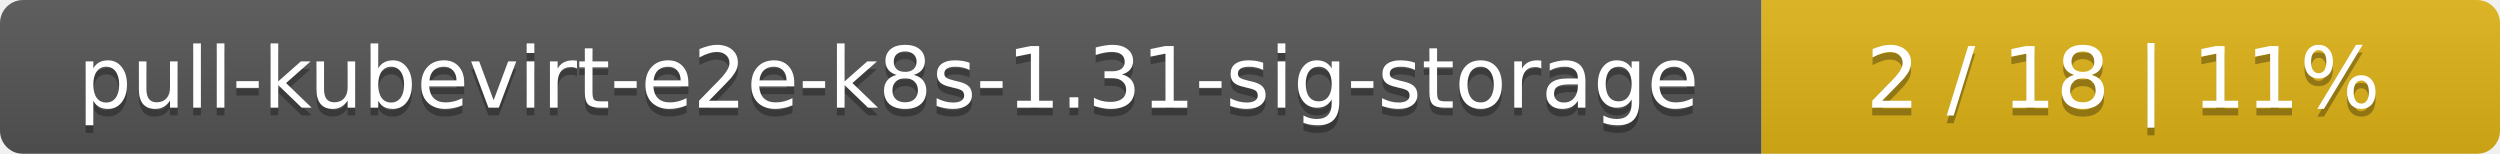
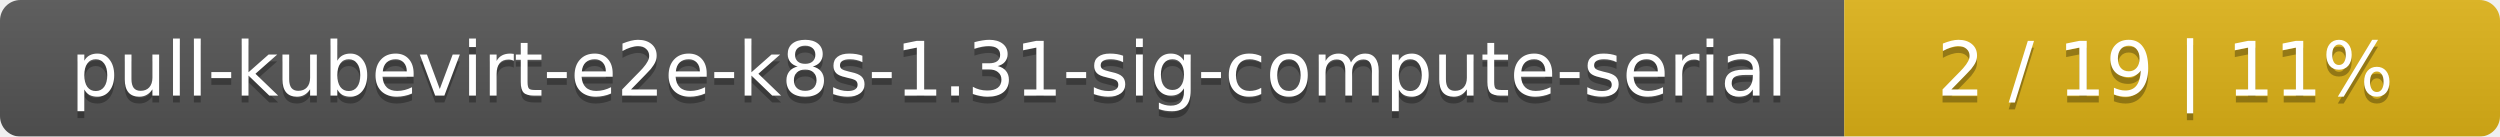
- <svg xmlns="http://www.w3.org/2000/svg" width="325" height="20">
+ <svg xmlns="http://www.w3.org/2000/svg" width="366" height="20">
  <linearGradient id="smooth" x2="0" y2="100%">
    <stop offset="0" stop-color="#bbb" stop-opacity=".1" />
    <stop offset="1" stop-opacity=".1" />
  </linearGradient>
  <mask id="round">
-     <rect width="325" height="20" rx="3" fill="#fff" />
+     <rect width="366" height="20" rx="3" fill="#fff" />
  </mask>
  <g mask="url(#round)">
-     <rect width="229" height="20" fill="#555" />
-     <rect x="229" width="96" height="20" fill="#dfb317" />
-     <rect width="325" height="20" fill="url(#smooth)" />
+     <rect width="270" height="20" fill="#555" />
+     <rect x="270" width="96" height="20" fill="#dfb317" />
+     <rect width="366" height="20" fill="url(#smooth)" />
  </g>
  <g fill="#fff" text-anchor="middle" font-family="DejaVu Sans,Verdana,Geneva,sans-serif" font-size="11">
-     <text x="115.5" y="15" fill="#010101" fill-opacity=".3">pull-kubevirt-e2e-k8s-1.31-sig-storage</text>
-     <text x="115.5" y="14">pull-kubevirt-e2e-k8s-1.31-sig-storage</text>
-     <text x="276" y="15" fill="#010101" fill-opacity=".3">2 / 18    |    11%</text>
-     <text x="276" y="14">2 / 18    |    11%</text>
+     <text x="136" y="15" fill="#010101" fill-opacity=".3">pull-kubevirt-e2e-k8s-1.31-sig-compute-serial</text>
+     <text x="136" y="14">pull-kubevirt-e2e-k8s-1.31-sig-compute-serial</text>
+     <text x="317" y="15" fill="#010101" fill-opacity=".3">2 / 19    |    11%</text>
+     <text x="317" y="14">2 / 19    |    11%</text>
  </g>
</svg>
